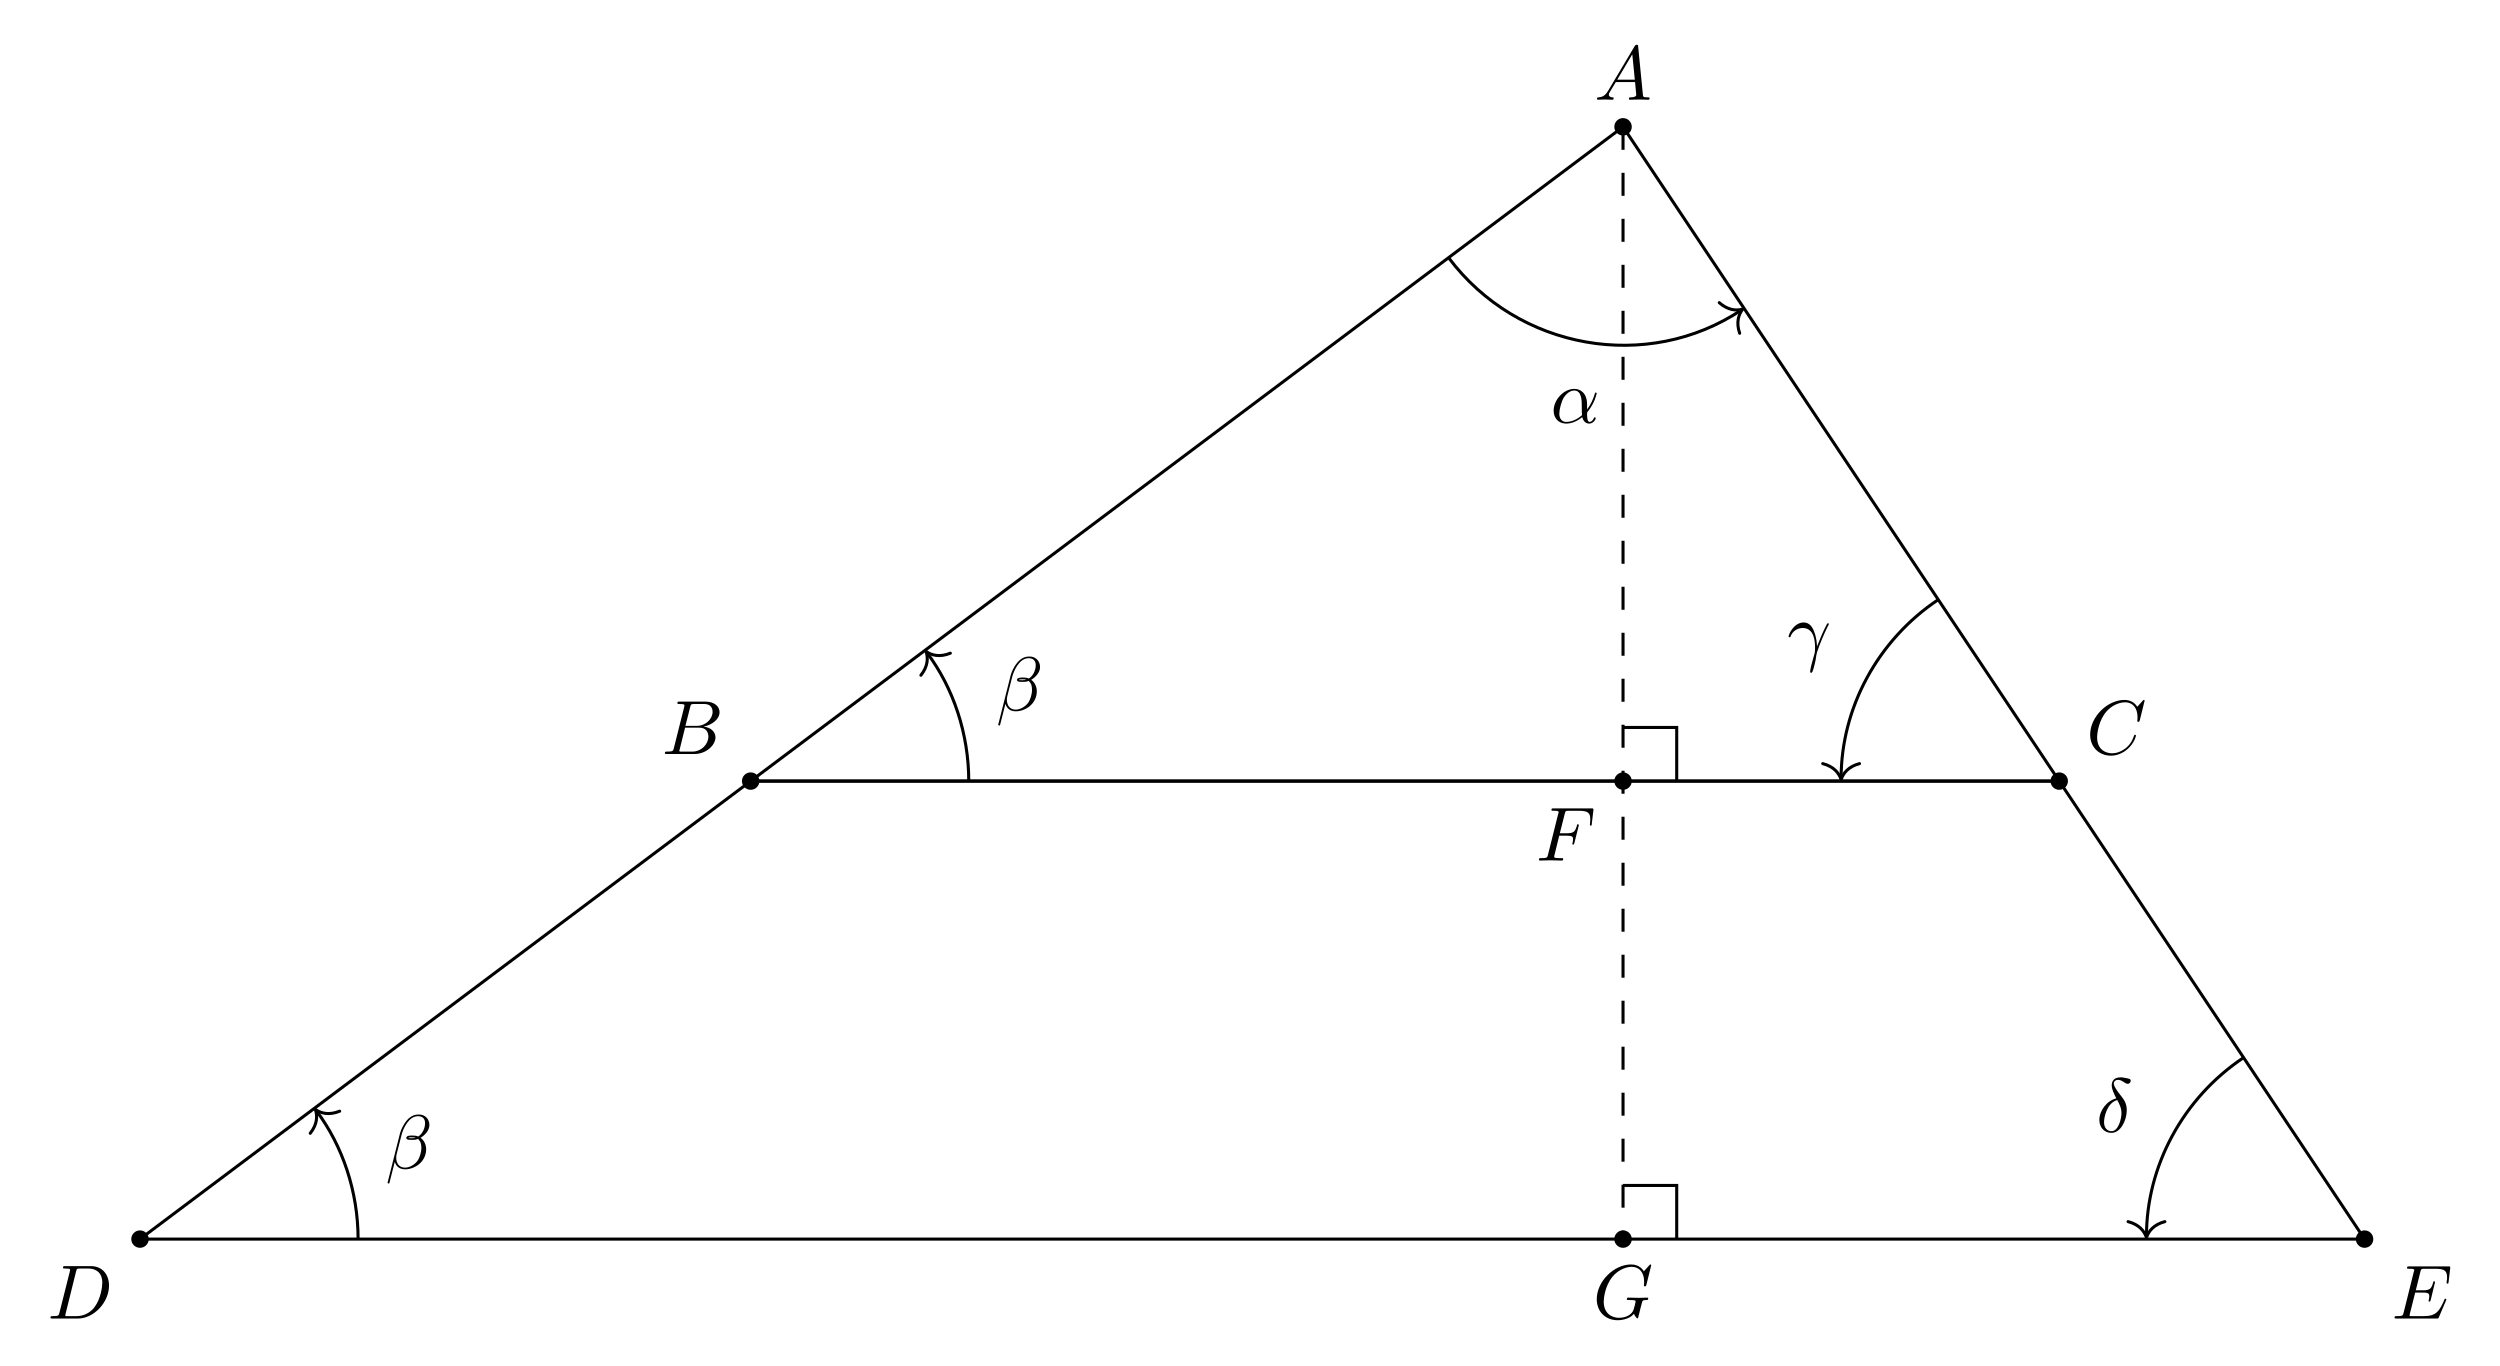
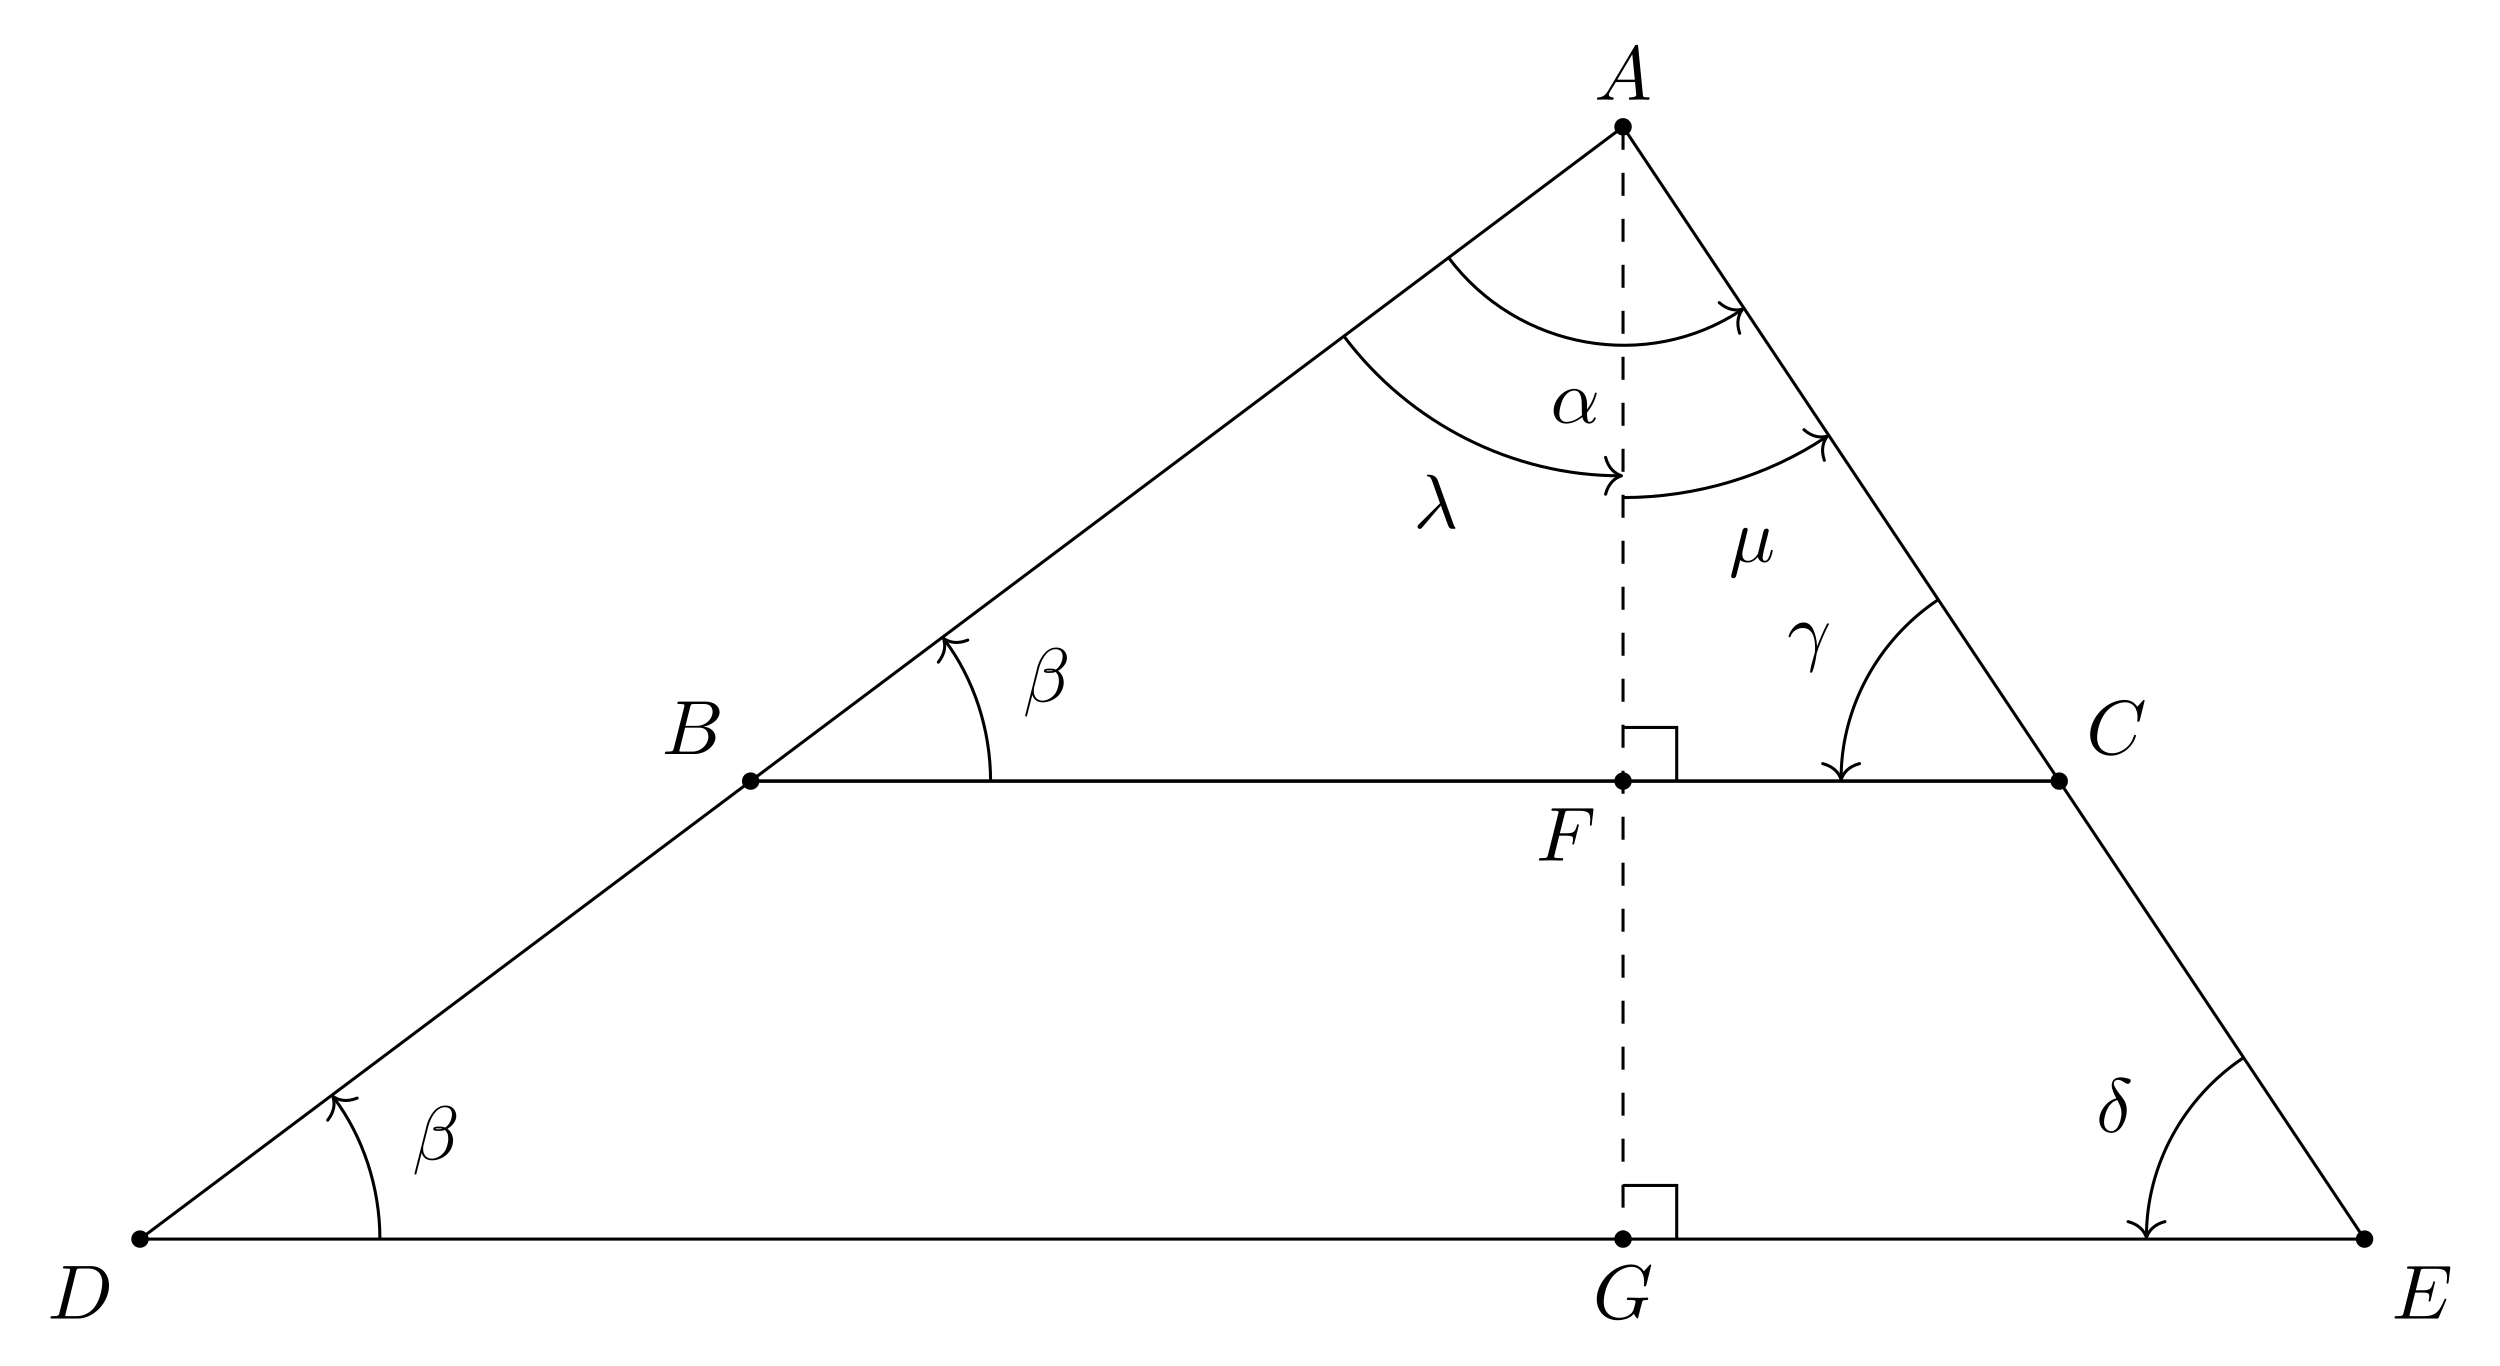
<svg xmlns="http://www.w3.org/2000/svg" xmlns:xlink="http://www.w3.org/1999/xlink" width="324.937pt" height="177.532pt" viewBox="0 0 324.937 177.532">
  <defs>
    <g>
      <g id="glyph-0-0">
        <path d="M 1.781 -1.141 C 1.391 -0.484 1 -0.344 0.562 -0.312 C 0.438 -0.297 0.344 -0.297 0.344 -0.109 C 0.344 -0.047 0.406 0 0.484 0 C 0.75 0 1.062 -0.031 1.328 -0.031 C 1.672 -0.031 2.016 0 2.328 0 C 2.391 0 2.516 0 2.516 -0.188 C 2.516 -0.297 2.438 -0.312 2.359 -0.312 C 2.141 -0.328 1.891 -0.406 1.891 -0.656 C 1.891 -0.781 1.953 -0.891 2.031 -1.031 L 2.797 -2.297 L 5.297 -2.297 C 5.312 -2.094 5.453 -0.734 5.453 -0.641 C 5.453 -0.344 4.938 -0.312 4.734 -0.312 C 4.594 -0.312 4.5 -0.312 4.5 -0.109 C 4.5 0 4.609 0 4.641 0 C 5.047 0 5.469 -0.031 5.875 -0.031 C 6.125 -0.031 6.766 0 7.016 0 C 7.062 0 7.188 0 7.188 -0.203 C 7.188 -0.312 7.094 -0.312 6.953 -0.312 C 6.344 -0.312 6.344 -0.375 6.312 -0.672 L 5.703 -6.891 C 5.688 -7.094 5.688 -7.141 5.516 -7.141 C 5.359 -7.141 5.312 -7.062 5.25 -6.969 Z M 2.984 -2.609 L 4.938 -5.906 L 5.266 -2.609 Z M 2.984 -2.609 " />
      </g>
      <g id="glyph-0-1">
        <path d="M 1.594 -0.781 C 1.5 -0.391 1.469 -0.312 0.688 -0.312 C 0.516 -0.312 0.422 -0.312 0.422 -0.109 C 0.422 0 0.516 0 0.688 0 L 4.25 0 C 5.828 0 7 -1.172 7 -2.156 C 7 -2.875 6.422 -3.453 5.453 -3.562 C 6.484 -3.75 7.531 -4.484 7.531 -5.438 C 7.531 -6.172 6.875 -6.812 5.688 -6.812 L 2.328 -6.812 C 2.141 -6.812 2.047 -6.812 2.047 -6.609 C 2.047 -6.5 2.141 -6.5 2.328 -6.5 C 2.344 -6.5 2.531 -6.5 2.703 -6.484 C 2.875 -6.453 2.969 -6.453 2.969 -6.312 C 2.969 -6.281 2.953 -6.25 2.938 -6.125 Z M 3.094 -3.656 L 3.719 -6.125 C 3.812 -6.469 3.828 -6.5 4.25 -6.5 L 5.547 -6.5 C 6.422 -6.5 6.625 -5.906 6.625 -5.469 C 6.625 -4.594 5.766 -3.656 4.562 -3.656 Z M 2.656 -0.312 C 2.516 -0.312 2.5 -0.312 2.438 -0.312 C 2.328 -0.328 2.297 -0.344 2.297 -0.422 C 2.297 -0.453 2.297 -0.469 2.359 -0.641 L 3.047 -3.422 L 4.922 -3.422 C 5.875 -3.422 6.078 -2.688 6.078 -2.266 C 6.078 -1.281 5.188 -0.312 4 -0.312 Z M 2.656 -0.312 " />
      </g>
      <g id="glyph-0-2">
        <path d="M 7.578 -6.922 C 7.578 -6.953 7.562 -7.031 7.469 -7.031 C 7.438 -7.031 7.422 -7.016 7.312 -6.906 L 6.625 -6.141 C 6.531 -6.281 6.078 -7.031 4.969 -7.031 C 2.734 -7.031 0.5 -4.828 0.5 -2.516 C 0.5 -0.875 1.672 0.219 3.203 0.219 C 4.062 0.219 4.828 -0.172 5.359 -0.641 C 6.281 -1.453 6.453 -2.359 6.453 -2.391 C 6.453 -2.5 6.344 -2.5 6.328 -2.5 C 6.266 -2.5 6.219 -2.469 6.203 -2.391 C 6.109 -2.109 5.875 -1.391 5.188 -0.812 C 4.5 -0.266 3.875 -0.094 3.359 -0.094 C 2.469 -0.094 1.406 -0.609 1.406 -2.156 C 1.406 -2.734 1.609 -4.344 2.609 -5.516 C 3.219 -6.219 4.156 -6.719 5.047 -6.719 C 6.062 -6.719 6.656 -5.953 6.656 -4.797 C 6.656 -4.391 6.625 -4.391 6.625 -4.281 C 6.625 -4.188 6.734 -4.188 6.766 -4.188 C 6.891 -4.188 6.891 -4.203 6.953 -4.391 Z M 7.578 -6.922 " />
      </g>
      <g id="glyph-0-3">
        <path d="M 1.578 -0.781 C 1.484 -0.391 1.469 -0.312 0.672 -0.312 C 0.516 -0.312 0.406 -0.312 0.406 -0.125 C 0.406 0 0.484 0 0.672 0 L 3.984 0 C 6.047 0 8.016 -2.109 8.016 -4.281 C 8.016 -5.688 7.172 -6.812 5.672 -6.812 L 2.328 -6.812 C 2.141 -6.812 2.031 -6.812 2.031 -6.625 C 2.031 -6.5 2.109 -6.5 2.312 -6.5 C 2.438 -6.5 2.625 -6.484 2.734 -6.484 C 2.906 -6.453 2.953 -6.438 2.953 -6.312 C 2.953 -6.281 2.953 -6.25 2.922 -6.125 Z M 3.734 -6.125 C 3.828 -6.469 3.844 -6.5 4.281 -6.5 L 5.344 -6.5 C 6.312 -6.5 7.141 -5.969 7.141 -4.656 C 7.141 -4.172 6.953 -2.531 6.094 -1.438 C 5.812 -1.062 5.031 -0.312 3.797 -0.312 L 2.672 -0.312 C 2.531 -0.312 2.516 -0.312 2.453 -0.312 C 2.359 -0.328 2.328 -0.344 2.328 -0.422 C 2.328 -0.453 2.328 -0.469 2.375 -0.641 Z M 3.734 -6.125 " />
      </g>
      <g id="glyph-0-4">
        <path d="M 7.062 -2.328 C 7.078 -2.375 7.109 -2.438 7.109 -2.469 C 7.109 -2.469 7.109 -2.578 6.984 -2.578 C 6.891 -2.578 6.875 -2.516 6.859 -2.453 C 6.203 -0.984 5.844 -0.312 4.141 -0.312 L 2.688 -0.312 C 2.547 -0.312 2.516 -0.312 2.469 -0.312 C 2.359 -0.328 2.328 -0.344 2.328 -0.422 C 2.328 -0.453 2.328 -0.469 2.375 -0.641 L 3.062 -3.375 L 4.047 -3.375 C 4.891 -3.375 4.891 -3.156 4.891 -2.906 C 4.891 -2.844 4.891 -2.719 4.828 -2.422 C 4.812 -2.375 4.797 -2.344 4.797 -2.312 C 4.797 -2.266 4.828 -2.203 4.922 -2.203 C 5 -2.203 5.031 -2.25 5.078 -2.406 L 5.641 -4.734 C 5.641 -4.797 5.594 -4.844 5.516 -4.844 C 5.438 -4.844 5.406 -4.781 5.391 -4.672 C 5.172 -3.906 5 -3.672 4.078 -3.672 L 3.141 -3.672 L 3.734 -6.078 C 3.828 -6.438 3.844 -6.469 4.281 -6.469 L 5.688 -6.469 C 6.891 -6.469 7.203 -6.188 7.203 -5.359 C 7.203 -5.125 7.203 -5.109 7.156 -4.828 C 7.156 -4.781 7.141 -4.703 7.141 -4.656 C 7.141 -4.609 7.172 -4.531 7.266 -4.531 C 7.375 -4.531 7.391 -4.594 7.406 -4.781 L 7.609 -6.516 C 7.641 -6.781 7.594 -6.781 7.344 -6.781 L 2.297 -6.781 C 2.109 -6.781 2 -6.781 2 -6.578 C 2 -6.469 2.094 -6.469 2.281 -6.469 C 2.656 -6.469 2.938 -6.469 2.938 -6.297 C 2.938 -6.25 2.938 -6.234 2.875 -6.047 L 1.562 -0.781 C 1.469 -0.391 1.453 -0.312 0.656 -0.312 C 0.484 -0.312 0.375 -0.312 0.375 -0.125 C 0.375 0 0.469 0 0.656 0 L 5.828 0 C 6.062 0 6.078 -0.016 6.141 -0.172 Z M 7.062 -2.328 " />
      </g>
      <g id="glyph-0-5">
        <path d="M 3.016 -3.234 L 3.984 -3.234 C 4.734 -3.234 4.812 -3.078 4.812 -2.797 C 4.812 -2.719 4.812 -2.609 4.75 -2.297 C 4.719 -2.25 4.719 -2.219 4.719 -2.188 C 4.719 -2.109 4.781 -2.078 4.828 -2.078 C 4.938 -2.078 4.938 -2.109 4.984 -2.281 L 5.531 -4.453 C 5.562 -4.562 5.562 -4.578 5.562 -4.609 C 5.562 -4.625 5.547 -4.719 5.438 -4.719 C 5.344 -4.719 5.328 -4.672 5.297 -4.5 C 5.078 -3.734 4.859 -3.547 4 -3.547 L 3.094 -3.547 L 3.734 -6.078 C 3.828 -6.438 3.844 -6.469 4.281 -6.469 L 5.594 -6.469 C 6.812 -6.469 7.047 -6.141 7.047 -5.375 C 7.047 -5.141 7.047 -5.109 7.016 -4.828 C 7 -4.703 7 -4.688 7 -4.656 C 7 -4.609 7.031 -4.531 7.125 -4.531 C 7.234 -4.531 7.234 -4.594 7.25 -4.781 L 7.453 -6.516 C 7.484 -6.781 7.438 -6.781 7.188 -6.781 L 2.297 -6.781 C 2.109 -6.781 2 -6.781 2 -6.578 C 2 -6.469 2.094 -6.469 2.281 -6.469 C 2.656 -6.469 2.938 -6.469 2.938 -6.297 C 2.938 -6.25 2.938 -6.234 2.875 -6.047 L 1.562 -0.781 C 1.469 -0.391 1.453 -0.312 0.656 -0.312 C 0.484 -0.312 0.375 -0.312 0.375 -0.125 C 0.375 0 0.5 0 0.531 0 C 0.812 0 1.562 -0.031 1.844 -0.031 C 2.172 -0.031 3 0 3.328 0 C 3.422 0 3.531 0 3.531 -0.188 C 3.531 -0.266 3.484 -0.297 3.484 -0.297 C 3.453 -0.312 3.422 -0.312 3.203 -0.312 C 2.984 -0.312 2.938 -0.312 2.688 -0.328 C 2.391 -0.359 2.359 -0.406 2.359 -0.531 C 2.359 -0.547 2.359 -0.609 2.406 -0.75 Z M 3.016 -3.234 " />
      </g>
      <g id="glyph-0-6">
        <path d="M 7.578 -6.922 C 7.578 -6.953 7.562 -7.031 7.469 -7.031 C 7.438 -7.031 7.422 -7.016 7.312 -6.906 L 6.625 -6.141 C 6.531 -6.281 6.078 -7.031 4.969 -7.031 C 2.734 -7.031 0.5 -4.828 0.5 -2.516 C 0.5 -0.922 1.609 0.219 3.219 0.219 C 3.656 0.219 4.109 0.125 4.469 -0.016 C 4.969 -0.219 5.156 -0.422 5.328 -0.625 C 5.422 -0.375 5.688 -0.016 5.781 -0.016 C 5.828 -0.016 5.859 -0.047 5.859 -0.047 C 5.875 -0.062 5.969 -0.453 6.016 -0.656 L 6.203 -1.422 C 6.25 -1.594 6.297 -1.766 6.344 -1.938 C 6.453 -2.375 6.453 -2.406 7.031 -2.406 C 7.078 -2.406 7.188 -2.422 7.188 -2.609 C 7.188 -2.688 7.141 -2.719 7.062 -2.719 C 6.828 -2.719 6.234 -2.688 6.016 -2.688 C 5.703 -2.688 4.922 -2.719 4.609 -2.719 C 4.531 -2.719 4.406 -2.719 4.406 -2.516 C 4.406 -2.406 4.484 -2.406 4.703 -2.406 C 4.719 -2.406 5 -2.406 5.234 -2.391 C 5.5 -2.359 5.547 -2.328 5.547 -2.203 C 5.547 -2.109 5.438 -1.672 5.328 -1.297 C 5.047 -0.203 3.766 -0.094 3.406 -0.094 C 2.453 -0.094 1.406 -0.656 1.406 -2.188 C 1.406 -2.5 1.5 -4.141 2.547 -5.438 C 3.094 -6.109 4.062 -6.719 5.047 -6.719 C 6.062 -6.719 6.656 -5.953 6.656 -4.797 C 6.656 -4.391 6.625 -4.391 6.625 -4.281 C 6.625 -4.188 6.734 -4.188 6.766 -4.188 C 6.891 -4.188 6.891 -4.203 6.953 -4.391 Z M 7.578 -6.922 " />
      </g>
      <g id="glyph-0-7">
        <path d="M 4.75 -2.359 C 4.75 -3.922 3.828 -4.406 3.094 -4.406 C 1.719 -4.406 0.406 -2.984 0.406 -1.578 C 0.406 -0.641 1 0.109 2.031 0.109 C 2.656 0.109 3.375 -0.125 4.125 -0.734 C 4.25 -0.203 4.578 0.109 5.031 0.109 C 5.562 0.109 5.875 -0.438 5.875 -0.594 C 5.875 -0.672 5.812 -0.703 5.75 -0.703 C 5.688 -0.703 5.656 -0.672 5.625 -0.594 C 5.438 -0.109 5.078 -0.109 5.062 -0.109 C 4.75 -0.109 4.75 -0.891 4.75 -1.125 C 4.75 -1.328 4.75 -1.359 4.859 -1.469 C 5.797 -2.656 6 -3.812 6 -3.812 C 6 -3.844 5.984 -3.922 5.875 -3.922 C 5.781 -3.922 5.781 -3.891 5.734 -3.703 C 5.547 -3.078 5.219 -2.328 4.75 -1.734 Z M 4.094 -0.984 C 3.203 -0.219 2.438 -0.109 2.047 -0.109 C 1.453 -0.109 1.141 -0.562 1.141 -1.203 C 1.141 -1.688 1.406 -2.766 1.719 -3.266 C 2.188 -4 2.734 -4.188 3.078 -4.188 C 4.062 -4.188 4.062 -2.875 4.062 -2.109 C 4.062 -1.734 4.062 -1.156 4.094 -0.984 Z M 4.094 -0.984 " />
      </g>
      <g id="glyph-0-8">
        <path d="M 5.734 -5.672 C 5.734 -6.422 5.188 -7.031 4.375 -7.031 C 3.797 -7.031 3.516 -6.875 3.172 -6.625 C 2.625 -6.219 2.078 -5.25 1.891 -4.5 L 0.297 1.828 C 0.297 1.875 0.344 1.938 0.422 1.938 C 0.5 1.938 0.531 1.906 0.531 1.891 L 1.234 -0.875 C 1.422 -0.266 1.859 0.094 2.594 0.094 C 3.312 0.094 4.062 -0.25 4.516 -0.688 C 5 -1.141 5.312 -1.781 5.312 -2.516 C 5.312 -3.234 4.938 -3.766 4.578 -4 C 5.156 -4.344 5.734 -4.953 5.734 -5.672 Z M 3.938 -4.016 C 3.812 -3.969 3.703 -3.953 3.453 -3.953 C 3.312 -3.953 3.125 -3.938 3.016 -3.984 C 3.047 -4.094 3.406 -4.062 3.516 -4.062 C 3.719 -4.062 3.812 -4.062 3.938 -4.016 Z M 5.172 -5.906 C 5.172 -5.203 4.797 -4.484 4.281 -4.172 C 4 -4.281 3.812 -4.297 3.516 -4.297 C 3.297 -4.297 2.734 -4.312 2.734 -3.984 C 2.734 -3.703 3.25 -3.734 3.422 -3.734 C 3.797 -3.734 3.953 -3.734 4.25 -3.859 C 4.625 -3.5 4.672 -3.188 4.688 -2.734 C 4.703 -2.156 4.469 -1.406 4.188 -1.016 C 3.797 -0.484 3.125 -0.125 2.562 -0.125 C 1.797 -0.125 1.422 -0.703 1.422 -1.406 C 1.422 -1.5 1.422 -1.656 1.469 -1.844 L 2.109 -4.359 C 2.328 -5.219 3.047 -6.812 4.25 -6.812 C 4.828 -6.812 5.172 -6.5 5.172 -5.906 Z M 5.172 -5.906 " />
      </g>
      <g id="glyph-0-9">
        <path d="M 0.406 -2.531 C 0.797 -3.672 1.891 -3.688 2 -3.688 C 3.5 -3.688 3.609 -1.938 3.609 -1.156 C 3.609 -0.547 3.562 -0.375 3.484 -0.172 C 3.266 0.547 2.969 1.703 2.969 1.969 C 2.969 2.078 3.016 2.141 3.094 2.141 C 3.234 2.141 3.312 1.922 3.422 1.547 C 3.656 0.703 3.75 0.141 3.781 -0.172 C 3.812 -0.297 3.828 -0.422 3.875 -0.562 C 4.188 -1.547 4.828 -3.031 5.219 -3.812 C 5.297 -3.938 5.406 -4.156 5.406 -4.203 C 5.406 -4.297 5.312 -4.297 5.297 -4.297 C 5.266 -4.297 5.203 -4.297 5.172 -4.234 C 4.656 -3.281 4.25 -2.281 3.859 -1.281 C 3.844 -1.578 3.844 -2.344 3.453 -3.312 C 3.203 -3.922 2.812 -4.406 2.125 -4.406 C 0.875 -4.406 0.172 -2.891 0.172 -2.578 C 0.172 -2.484 0.266 -2.484 0.375 -2.484 Z M 0.406 -2.531 " />
      </g>
      <g id="glyph-0-10">
        <path d="M 2.625 -4.359 C 1.391 -4.062 0.422 -2.766 0.422 -1.562 C 0.422 -0.594 1.062 0.125 2 0.125 C 3.156 0.125 3.984 -1.453 3.984 -2.828 C 3.984 -3.734 3.594 -4.234 3.25 -4.672 C 2.891 -5.125 2.297 -5.875 2.297 -6.312 C 2.297 -6.531 2.5 -6.766 2.844 -6.766 C 3.156 -6.766 3.344 -6.641 3.562 -6.5 C 3.766 -6.375 3.953 -6.25 4.109 -6.25 C 4.359 -6.25 4.5 -6.484 4.5 -6.656 C 4.5 -6.875 4.344 -6.891 3.984 -6.984 C 3.469 -7.094 3.328 -7.094 3.172 -7.094 C 2.391 -7.094 2.031 -6.656 2.031 -6.062 C 2.031 -5.516 2.328 -4.969 2.625 -4.359 Z M 2.75 -4.141 C 3 -3.672 3.297 -3.141 3.297 -2.422 C 3.297 -1.766 2.922 -0.094 2 -0.094 C 1.453 -0.094 1.031 -0.516 1.031 -1.281 C 1.031 -1.906 1.406 -3.781 2.75 -4.141 Z M 2.75 -4.141 " />
+       </g>
+       <g id="glyph-0-11">
+         <path d="M 3.562 -2.906 C 3.969 -1.859 4.453 -0.344 4.609 -0.109 C 4.766 0.109 4.859 0.109 5.141 0.109 L 5.359 0.109 C 5.453 0.094 5.469 0.047 5.469 0.016 C 5.469 -0.016 5.438 -0.047 5.406 -0.078 C 5.312 -0.188 5.25 -0.344 5.188 -0.531 L 3.156 -6.203 C 2.938 -6.781 2.406 -6.922 1.938 -6.922 C 1.891 -6.922 1.75 -6.922 1.75 -6.812 C 1.75 -6.734 1.828 -6.703 1.844 -6.703 C 2.172 -6.656 2.25 -6.594 2.5 -5.906 L 3.453 -3.203 L 0.703 -0.469 C 0.594 -0.344 0.531 -0.297 0.531 -0.156 C 0.531 0.016 0.672 0.125 0.828 0.125 C 0.984 0.125 1.078 0.016 1.156 -0.078 Z M 3.562 -2.906 " />
+       </g>
+       <g id="glyph-0-12">
+         <path d="M 2.297 -3.5 C 2.359 -3.703 2.453 -4.094 2.453 -4.141 C 2.453 -4.312 2.328 -4.406 2.156 -4.406 C 2.141 -4.406 1.859 -4.391 1.766 -4.047 L 0.328 1.719 C 0.297 1.844 0.297 1.859 0.297 1.891 C 0.297 2.031 0.406 2.156 0.578 2.156 C 0.781 2.156 0.906 1.969 0.922 1.938 C 0.969 1.859 1.094 1.328 1.469 -0.203 C 1.797 0.062 2.25 0.109 2.438 0.109 C 3.141 0.109 3.531 -0.344 3.766 -0.625 C 3.859 -0.172 4.234 0.109 4.672 0.109 C 5.016 0.109 5.25 -0.125 5.406 -0.438 C 5.578 -0.797 5.703 -1.406 5.703 -1.422 C 5.703 -1.531 5.609 -1.531 5.578 -1.531 C 5.484 -1.531 5.469 -1.484 5.438 -1.344 C 5.281 -0.703 5.094 -0.109 4.688 -0.109 C 4.422 -0.109 4.391 -0.375 4.391 -0.562 C 4.391 -0.781 4.5 -1.25 4.578 -1.609 L 4.859 -2.688 C 4.891 -2.828 5 -3.203 5.031 -3.359 C 5.078 -3.594 5.188 -3.969 5.188 -4.031 C 5.188 -4.203 5.047 -4.297 4.891 -4.297 C 4.844 -4.297 4.578 -4.281 4.5 -3.953 L 4.031 -2.078 C 3.922 -1.578 3.812 -1.172 3.781 -1.062 C 3.766 -1.016 3.297 -0.109 2.484 -0.109 C 1.984 -0.109 1.75 -0.438 1.75 -0.984 C 1.75 -1.266 1.812 -1.547 1.891 -1.828 Z M 2.297 -3.5 " />
      </g>
    </g>
  </defs>
  <path fill-rule="nonzero" fill="rgb(0%, 0%, 0%)" fill-opacity="1" d="M 212.09 16.484 C 212.09 15.855 211.582 15.348 210.953 15.348 C 210.328 15.348 209.82 15.855 209.82 16.484 C 209.82 17.109 210.328 17.617 210.953 17.617 C 211.582 17.617 212.09 17.109 212.09 16.484 Z M 212.09 16.484 " />
  <path fill-rule="nonzero" fill="rgb(0%, 0%, 0%)" fill-opacity="1" d="M 98.703 101.523 C 98.703 100.898 98.195 100.391 97.566 100.391 C 96.941 100.391 96.434 100.898 96.434 101.523 C 96.434 102.148 96.941 102.656 97.566 102.656 C 98.195 102.656 98.703 102.148 98.703 101.523 Z M 98.703 101.523 " />
  <path fill-rule="nonzero" fill="rgb(0%, 0%, 0%)" fill-opacity="1" d="M 268.781 101.523 C 268.781 100.898 268.273 100.391 267.648 100.391 C 267.023 100.391 266.516 100.898 266.516 101.523 C 266.516 102.148 267.023 102.656 267.648 102.656 C 268.273 102.656 268.781 102.148 268.781 101.523 Z M 268.781 101.523 " />
  <path fill-rule="nonzero" fill="rgb(0%, 0%, 0%)" fill-opacity="1" d="M 19.332 161.051 C 19.332 160.426 18.824 159.918 18.195 159.918 C 17.57 159.918 17.062 160.426 17.062 161.051 C 17.062 161.676 17.57 162.184 18.195 162.184 C 18.824 162.184 19.332 161.676 19.332 161.051 Z M 19.332 161.051 " />
  <path fill-rule="nonzero" fill="rgb(0%, 0%, 0%)" fill-opacity="1" d="M 308.469 161.051 C 308.469 160.426 307.961 159.918 307.332 159.918 C 306.707 159.918 306.199 160.426 306.199 161.051 C 306.199 161.676 306.707 162.184 307.332 162.184 C 307.961 162.184 308.469 161.676 308.469 161.051 Z M 308.469 161.051 " />
  <path fill-rule="nonzero" fill="rgb(0%, 0%, 0%)" fill-opacity="1" d="M 212.09 101.523 C 212.09 100.898 211.582 100.391 210.953 100.391 C 210.328 100.391 209.82 100.898 209.82 101.523 C 209.82 102.148 210.328 102.656 210.953 102.656 C 211.582 102.656 212.09 102.148 212.09 101.523 Z M 212.09 101.523 " />
  <path fill-rule="nonzero" fill="rgb(0%, 0%, 0%)" fill-opacity="1" d="M 212.09 161.051 C 212.09 160.426 211.582 159.918 210.953 159.918 C 210.328 159.918 209.82 160.426 209.82 161.051 C 209.82 161.676 210.328 162.184 210.953 162.184 C 211.582 162.184 212.09 161.676 212.09 161.051 Z M 212.09 161.051 " />
  <path fill="none" stroke-width="0.399" stroke-linecap="butt" stroke-linejoin="miter" stroke="rgb(0%, 0%, 0%)" stroke-opacity="1" stroke-miterlimit="10" d="M -0.002 -0.001 L -113.389 -85.04 L 56.693 -85.04 Z M -0.002 -0.001 " transform="matrix(1, 0, 0, -1, 210.955, 16.483)" />
  <path fill="none" stroke-width="0.399" stroke-linecap="butt" stroke-linejoin="miter" stroke="rgb(0%, 0%, 0%)" stroke-opacity="1" stroke-miterlimit="10" d="M -113.389 -85.04 L -192.76 -144.568 " transform="matrix(1, 0, 0, -1, 210.955, 16.483)" />
  <path fill="none" stroke-width="0.399" stroke-linecap="butt" stroke-linejoin="miter" stroke="rgb(0%, 0%, 0%)" stroke-opacity="1" stroke-miterlimit="10" d="M 56.693 -85.04 L 96.377 -144.568 " transform="matrix(1, 0, 0, -1, 210.955, 16.483)" />
  <path fill="none" stroke-width="0.399" stroke-linecap="butt" stroke-linejoin="miter" stroke="rgb(0%, 0%, 0%)" stroke-opacity="1" stroke-miterlimit="10" d="M -113.389 -85.04 L 56.693 -85.04 " transform="matrix(1, 0, 0, -1, 210.955, 16.483)" />
  <path fill="none" stroke-width="0.399" stroke-linecap="butt" stroke-linejoin="miter" stroke="rgb(0%, 0%, 0%)" stroke-opacity="1" stroke-miterlimit="10" d="M -192.76 -144.568 L 96.377 -144.568 " transform="matrix(1, 0, 0, -1, 210.955, 16.483)" />
  <path fill="none" stroke-width="0.399" stroke-linecap="butt" stroke-linejoin="miter" stroke="rgb(0%, 0%, 0%)" stroke-opacity="1" stroke-dasharray="2.989 2.989" stroke-miterlimit="10" d="M -0.002 -0.001 L -0.002 -144.568 " transform="matrix(1, 0, 0, -1, 210.955, 16.483)" />
  <g fill="rgb(0%, 0%, 0%)" fill-opacity="1">
    <use xlink:href="#glyph-0-0" x="207.219" y="12.963" />
  </g>
  <g fill="rgb(0%, 0%, 0%)" fill-opacity="1">
    <use xlink:href="#glyph-0-1" x="85.993" y="98.002" />
  </g>
  <g fill="rgb(0%, 0%, 0%)" fill-opacity="1">
    <use xlink:href="#glyph-0-2" x="271.168" y="98.002" />
  </g>
  <g fill="rgb(0%, 0%, 0%)" fill-opacity="1">
    <use xlink:href="#glyph-0-3" x="6.155" y="171.377" />
  </g>
  <g fill="rgb(0%, 0%, 0%)" fill-opacity="1">
    <use xlink:href="#glyph-0-4" x="310.853" y="171.377" />
  </g>
  <g fill="rgb(0%, 0%, 0%)" fill-opacity="1">
    <use xlink:href="#glyph-0-5" x="199.645" y="111.85" />
  </g>
  <g fill="rgb(0%, 0%, 0%)" fill-opacity="1">
    <use xlink:href="#glyph-0-6" x="207.039" y="171.377" />
  </g>
  <path fill="none" stroke-width="0.399" stroke-linecap="butt" stroke-linejoin="miter" stroke="rgb(0%, 0%, 0%)" stroke-opacity="1" stroke-miterlimit="10" d="M -22.678 -17.009 C -13.65 -29.04 3.209 -31.927 15.393 -23.806 " transform="matrix(1, 0, 0, -1, 210.955, 16.483)" />
  <path fill="none" stroke-width="0.399" stroke-linecap="round" stroke-linejoin="round" stroke="rgb(0%, 0%, 0%)" stroke-opacity="1" stroke-miterlimit="10" d="M -2.074 2.391 C -1.691 0.957 -0.848 0.278 -0.001 -0.001 C -0.85 -0.28 -1.695 -0.956 -2.073 -2.39 " transform="matrix(0.83202, -0.55466, -0.55466, -0.83202, 226.5124, 40.1785)" />
  <g fill="rgb(0%, 0%, 0%)" fill-opacity="1">
    <use xlink:href="#glyph-0-7" x="201.529" y="54.948" />
  </g>
-   <path fill="none" stroke-width="0.399" stroke-linecap="butt" stroke-linejoin="miter" stroke="rgb(0%, 0%, 0%)" stroke-opacity="1" stroke-miterlimit="10" d="M -85.041 -85.04 C -85.041 -78.908 -87.033 -72.939 -90.471 -68.353 " transform="matrix(1, 0, 0, -1, 210.955, 16.483)" />
-   <path fill="none" stroke-width="0.399" stroke-linecap="round" stroke-linejoin="round" stroke="rgb(0%, 0%, 0%)" stroke-opacity="1" stroke-miterlimit="10" d="M -2.071 2.389 C -1.694 0.959 -0.852 0.278 -0 0.001 C -0.85 -0.279 -1.694 -0.955 -2.072 -2.39 " transform="matrix(-0.59999, -0.79997, -0.79997, 0.59999, 120.364, 84.67499)" />
+   <path fill="none" stroke-width="0.399" stroke-linecap="butt" stroke-linejoin="miter" stroke="rgb(0%, 0%, 0%)" stroke-opacity="1" stroke-miterlimit="10" d="M -82.205 -85.04 C -82.205 -78.294 -84.396 -71.728 -88.205 -66.65 " transform="matrix(1, 0, 0, -1, 210.955, 16.483)" />
+   <path fill="none" stroke-width="0.399" stroke-linecap="round" stroke-linejoin="round" stroke="rgb(0%, 0%, 0%)" stroke-opacity="1" stroke-miterlimit="10" d="M -2.071 2.392 C -1.693 0.956 -0.849 0.279 0.001 -0.002 C -0.85 -0.277 -1.693 -0.958 -2.071 -2.393 " transform="matrix(-0.59999, -0.79997, -0.79997, 0.59999, 122.6318, 82.9741)" />
  <g fill="rgb(0%, 0%, 0%)" fill-opacity="1">
-     <use xlink:href="#glyph-0-8" x="129.447" y="92.36" />
+     <use xlink:href="#glyph-0-8" x="132.943" y="91.195" />
  </g>
-   <path fill="none" stroke-width="0.399" stroke-linecap="butt" stroke-linejoin="miter" stroke="rgb(0%, 0%, 0%)" stroke-opacity="1" stroke-miterlimit="10" d="M -164.412 -144.568 C -164.412 -138.435 -166.4 -132.466 -169.842 -127.88 " transform="matrix(1, 0, 0, -1, 210.955, 16.483)" />
-   <path fill="none" stroke-width="0.399" stroke-linecap="round" stroke-linejoin="round" stroke="rgb(0%, 0%, 0%)" stroke-opacity="1" stroke-miterlimit="10" d="M -2.074 2.392 C -1.696 0.956 -0.851 0.278 0.001 0.001 C -0.849 -0.28 -1.693 -0.955 -2.071 -2.391 " transform="matrix(-0.59999, -0.79997, -0.79997, 0.59999, 40.99325, 144.203)" />
+   <path fill="none" stroke-width="0.399" stroke-linecap="butt" stroke-linejoin="miter" stroke="rgb(0%, 0%, 0%)" stroke-opacity="1" stroke-miterlimit="10" d="M -161.576 -144.568 C -161.576 -137.822 -163.768 -131.255 -167.576 -126.177 " transform="matrix(1, 0, 0, -1, 210.955, 16.483)" />
+   <path fill="none" stroke-width="0.399" stroke-linecap="round" stroke-linejoin="round" stroke="rgb(0%, 0%, 0%)" stroke-opacity="1" stroke-miterlimit="10" d="M -2.071 2.392 C -1.692 0.956 -0.848 0.279 -0.002 0.001 C -0.852 -0.28 -1.692 -0.958 -2.074 -2.391 " transform="matrix(-0.59999, -0.79997, -0.79997, 0.59999, 43.26108, 142.5021)" />
  <g fill="rgb(0%, 0%, 0%)" fill-opacity="1">
-     <use xlink:href="#glyph-0-8" x="50.077" y="151.888" />
+     <use xlink:href="#glyph-0-8" x="53.573" y="150.722" />
  </g>
  <path fill="none" stroke-width="0.399" stroke-linecap="butt" stroke-linejoin="miter" stroke="rgb(0%, 0%, 0%)" stroke-opacity="1" stroke-miterlimit="10" d="M 40.971 -61.455 C 33.088 -66.712 28.346 -75.564 28.346 -84.642 " transform="matrix(1, 0, 0, -1, 210.955, 16.483)" />
  <path fill="none" stroke-width="0.399" stroke-linecap="round" stroke-linejoin="round" stroke="rgb(0%, 0%, 0%)" stroke-opacity="1" stroke-miterlimit="10" d="M -2.074 2.39 C -1.695 0.956 -0.852 0.28 0 -0.001 C -0.852 -0.278 -1.695 -0.958 -2.074 -2.392 " transform="matrix(0, 1, 1, 0, 239.3018, 101.3242)" />
  <g fill="rgb(0%, 0%, 0%)" fill-opacity="1">
    <use xlink:href="#glyph-0-9" x="232.303" y="85.311" />
  </g>
  <path fill="none" stroke-width="0.399" stroke-linecap="butt" stroke-linejoin="miter" stroke="rgb(0%, 0%, 0%)" stroke-opacity="1" stroke-miterlimit="10" d="M 80.654 -120.982 C 72.772 -126.24 68.033 -135.091 68.033 -144.169 " transform="matrix(1, 0, 0, -1, 210.955, 16.483)" />
  <path fill="none" stroke-width="0.399" stroke-linecap="round" stroke-linejoin="round" stroke="rgb(0%, 0%, 0%)" stroke-opacity="1" stroke-miterlimit="10" d="M -2.071 2.392 C -1.692 0.958 -0.848 0.278 -0.001 0.001 C -0.848 -0.28 -1.692 -0.956 -2.071 -2.39 " transform="matrix(0, 1, 1, 0, 278.9872, 160.8522)" />
  <g fill="rgb(0%, 0%, 0%)" fill-opacity="1">
    <use xlink:href="#glyph-0-10" x="272.441" y="147.121" />
  </g>
+   <path fill="none" stroke-width="0.399" stroke-linecap="butt" stroke-linejoin="miter" stroke="rgb(0%, 0%, 0%)" stroke-opacity="1" stroke-miterlimit="10" d="M -36.283 -27.212 C -27.717 -38.63 -14.275 -45.357 -0.4 -45.357 " transform="matrix(1, 0, 0, -1, 210.955, 16.483)" />
+   <path fill="none" stroke-width="0.399" stroke-linecap="round" stroke-linejoin="round" stroke="rgb(0%, 0%, 0%)" stroke-opacity="1" stroke-miterlimit="10" d="M -2.072 2.393 C -1.693 0.955 -0.85 0.279 -0.002 -0.002 C -0.85 -0.279 -1.693 -0.955 -2.072 -2.392 " transform="matrix(1, 0, 0, -1, 210.7558, 61.83809)" />
+   <g fill="rgb(0%, 0%, 0%)" fill-opacity="1">
+     <use xlink:href="#glyph-0-11" x="183.712" y="68.618" />
+   </g>
+   <path fill="none" stroke-width="0.399" stroke-linecap="butt" stroke-linejoin="miter" stroke="rgb(0%, 0%, 0%)" stroke-opacity="1" stroke-miterlimit="10" d="M -0.002 -48.189 C 9.51 -48.189 18.815 -45.369 26.397 -40.314 " transform="matrix(1, 0, 0, -1, 210.955, 16.483)" />
+   <path fill="none" stroke-width="0.399" stroke-linecap="round" stroke-linejoin="round" stroke="rgb(0%, 0%, 0%)" stroke-opacity="1" stroke-miterlimit="10" d="M -2.072 2.391 C -1.695 0.956 -0.849 0.28 0.001 -0 C -0.851 -0.278 -1.692 -0.956 -2.073 -2.392 " transform="matrix(0.83202, -0.55466, -0.55466, -0.83202, 237.5186, 56.68794)" />
+   <g fill="rgb(0%, 0%, 0%)" fill-opacity="1">
+     <use xlink:href="#glyph-0-12" x="224.71" y="73.002" />
+   </g>
  <path fill="none" stroke-width="0.399" stroke-linecap="butt" stroke-linejoin="miter" stroke="rgb(0%, 0%, 0%)" stroke-opacity="1" stroke-miterlimit="10" d="M 6.975 -144.568 L 6.975 -137.595 L -0.002 -137.595 " transform="matrix(1, 0, 0, -1, 210.955, 16.483)" />
  <path fill="none" stroke-width="0.399" stroke-linecap="butt" stroke-linejoin="miter" stroke="rgb(0%, 0%, 0%)" stroke-opacity="1" stroke-miterlimit="10" d="M 6.975 -85.04 L 6.975 -78.068 L -0.002 -78.068 " transform="matrix(1, 0, 0, -1, 210.955, 16.483)" />
</svg>
